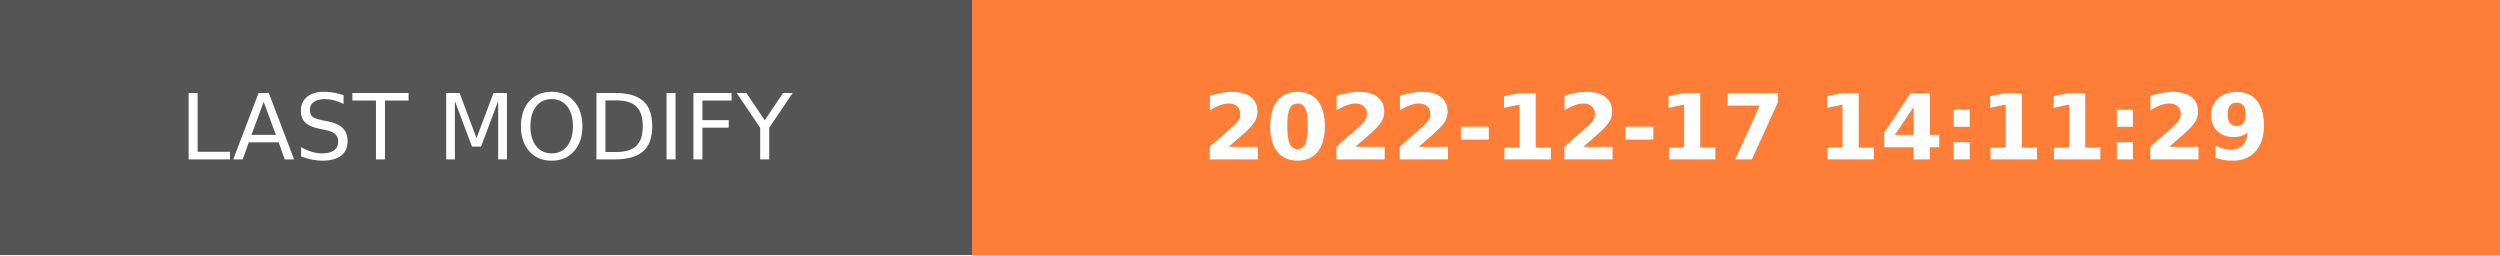
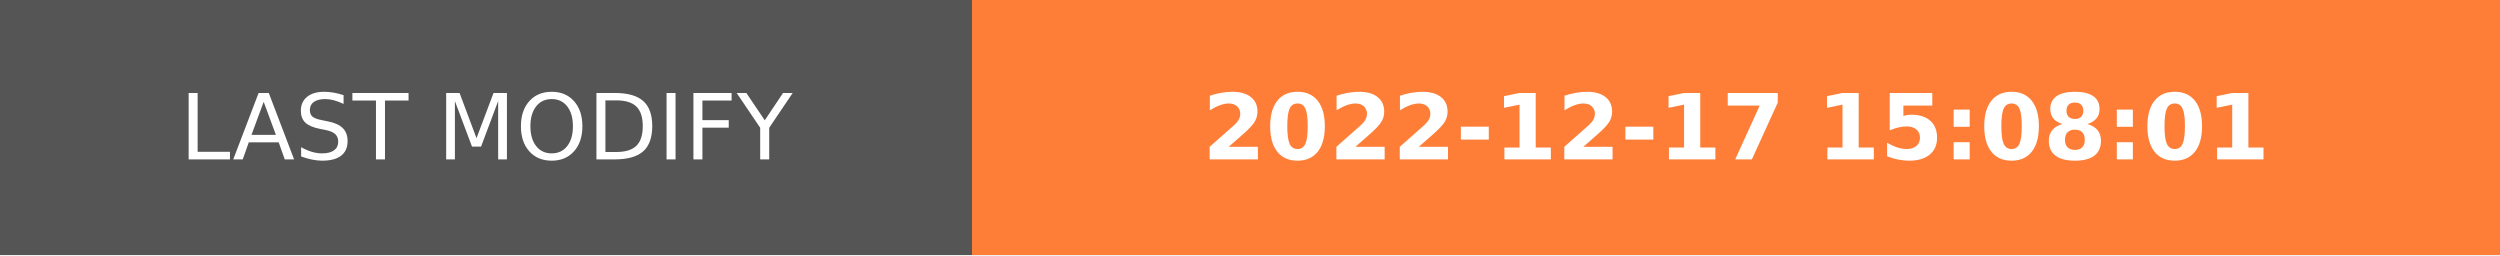
- <svg xmlns="http://www.w3.org/2000/svg" width="274.5" height="28" role="img" aria-label="LAST MODIFY: 2022-12-17 14:11:29">
+ <svg xmlns="http://www.w3.org/2000/svg" width="274.5" height="28" role="img" aria-label="LAST MODIFY: 2022-12-17 15:08:01">
  <g shape-rendering="crispEdges">
    <rect width="106.75" height="28" fill="#555" />
    <rect x="106.75" width="167.75" height="28" fill="#fe7d37" />
  </g>
  <g fill="#fff" text-anchor="middle" font-family="Verdana,Geneva,DejaVu Sans,sans-serif" text-rendering="geometricPrecision" font-size="100">
    <text transform="scale(.1)" x="533.75" y="175" textLength="827.5" fill="#fff">LAST MODIFY</text>
-     <text transform="scale(.1)" x="1906.25" y="175" textLength="1437.5" fill="#fff" font-weight="bold">2022-12-17 14:11:29</text>
+     <text transform="scale(.1)" x="1906.25" y="175" textLength="1437.5" fill="#fff" font-weight="bold">2022-12-17 15:08:01</text>
  </g>
</svg>
